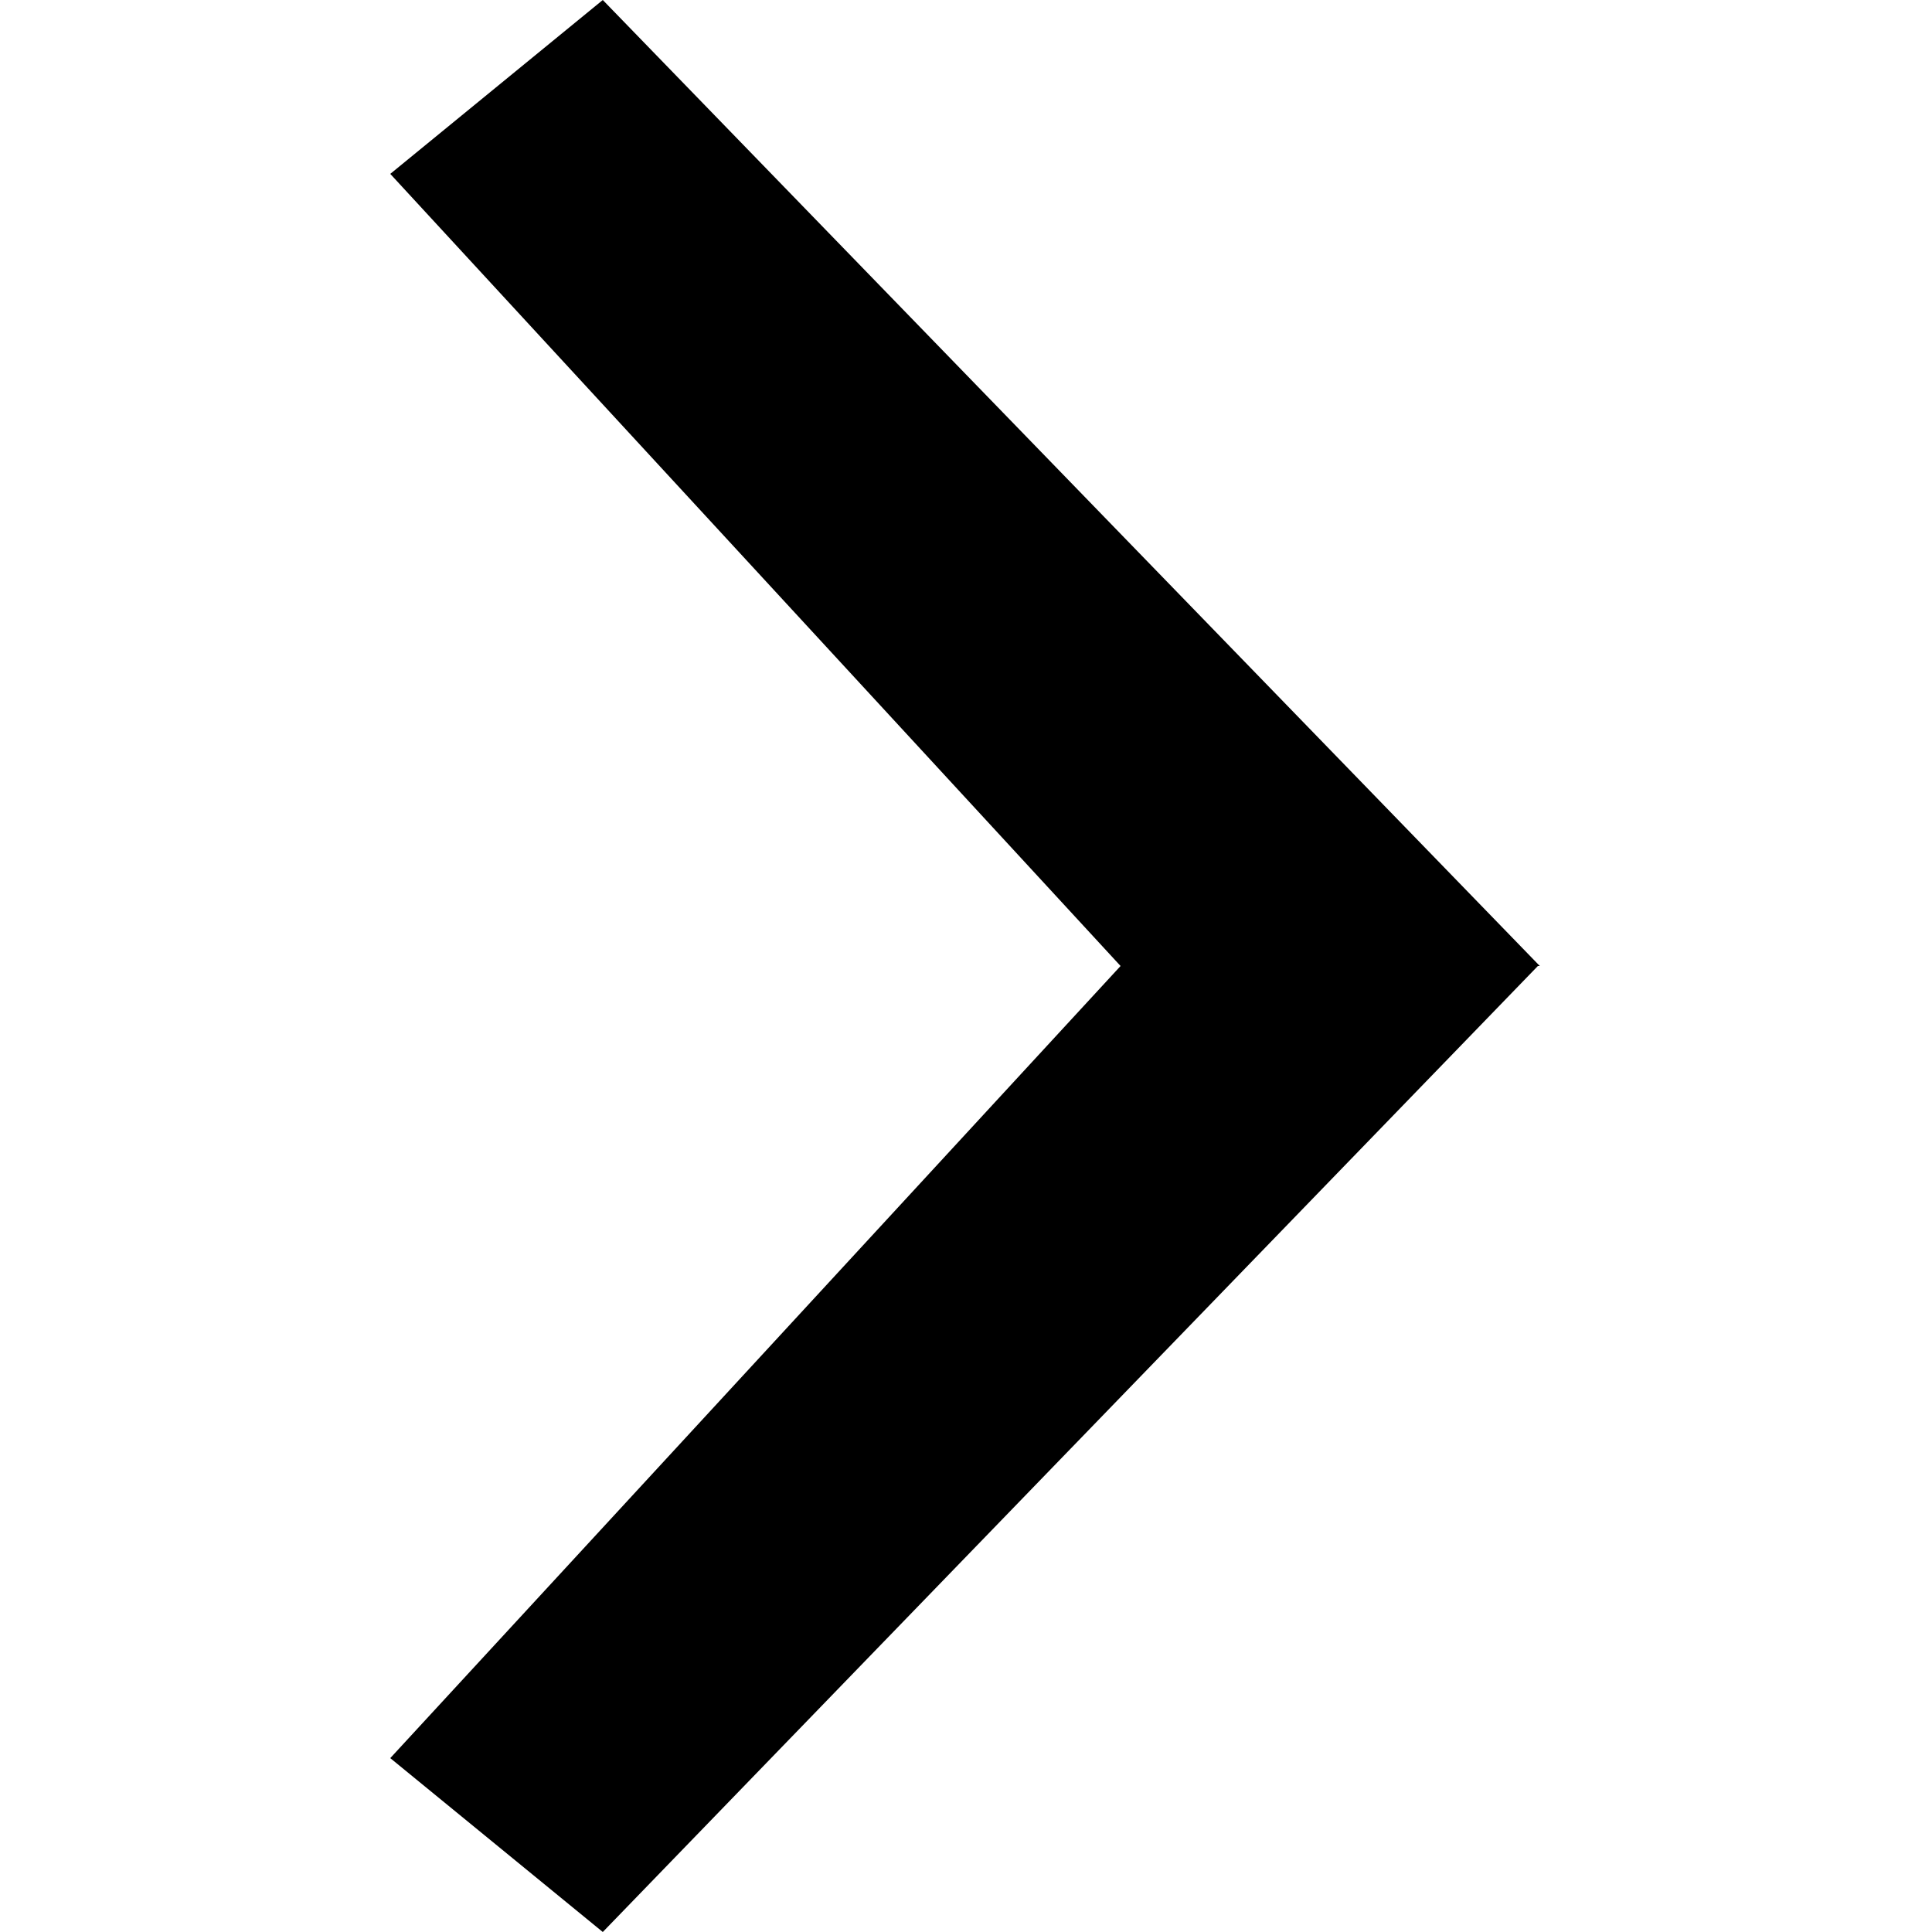
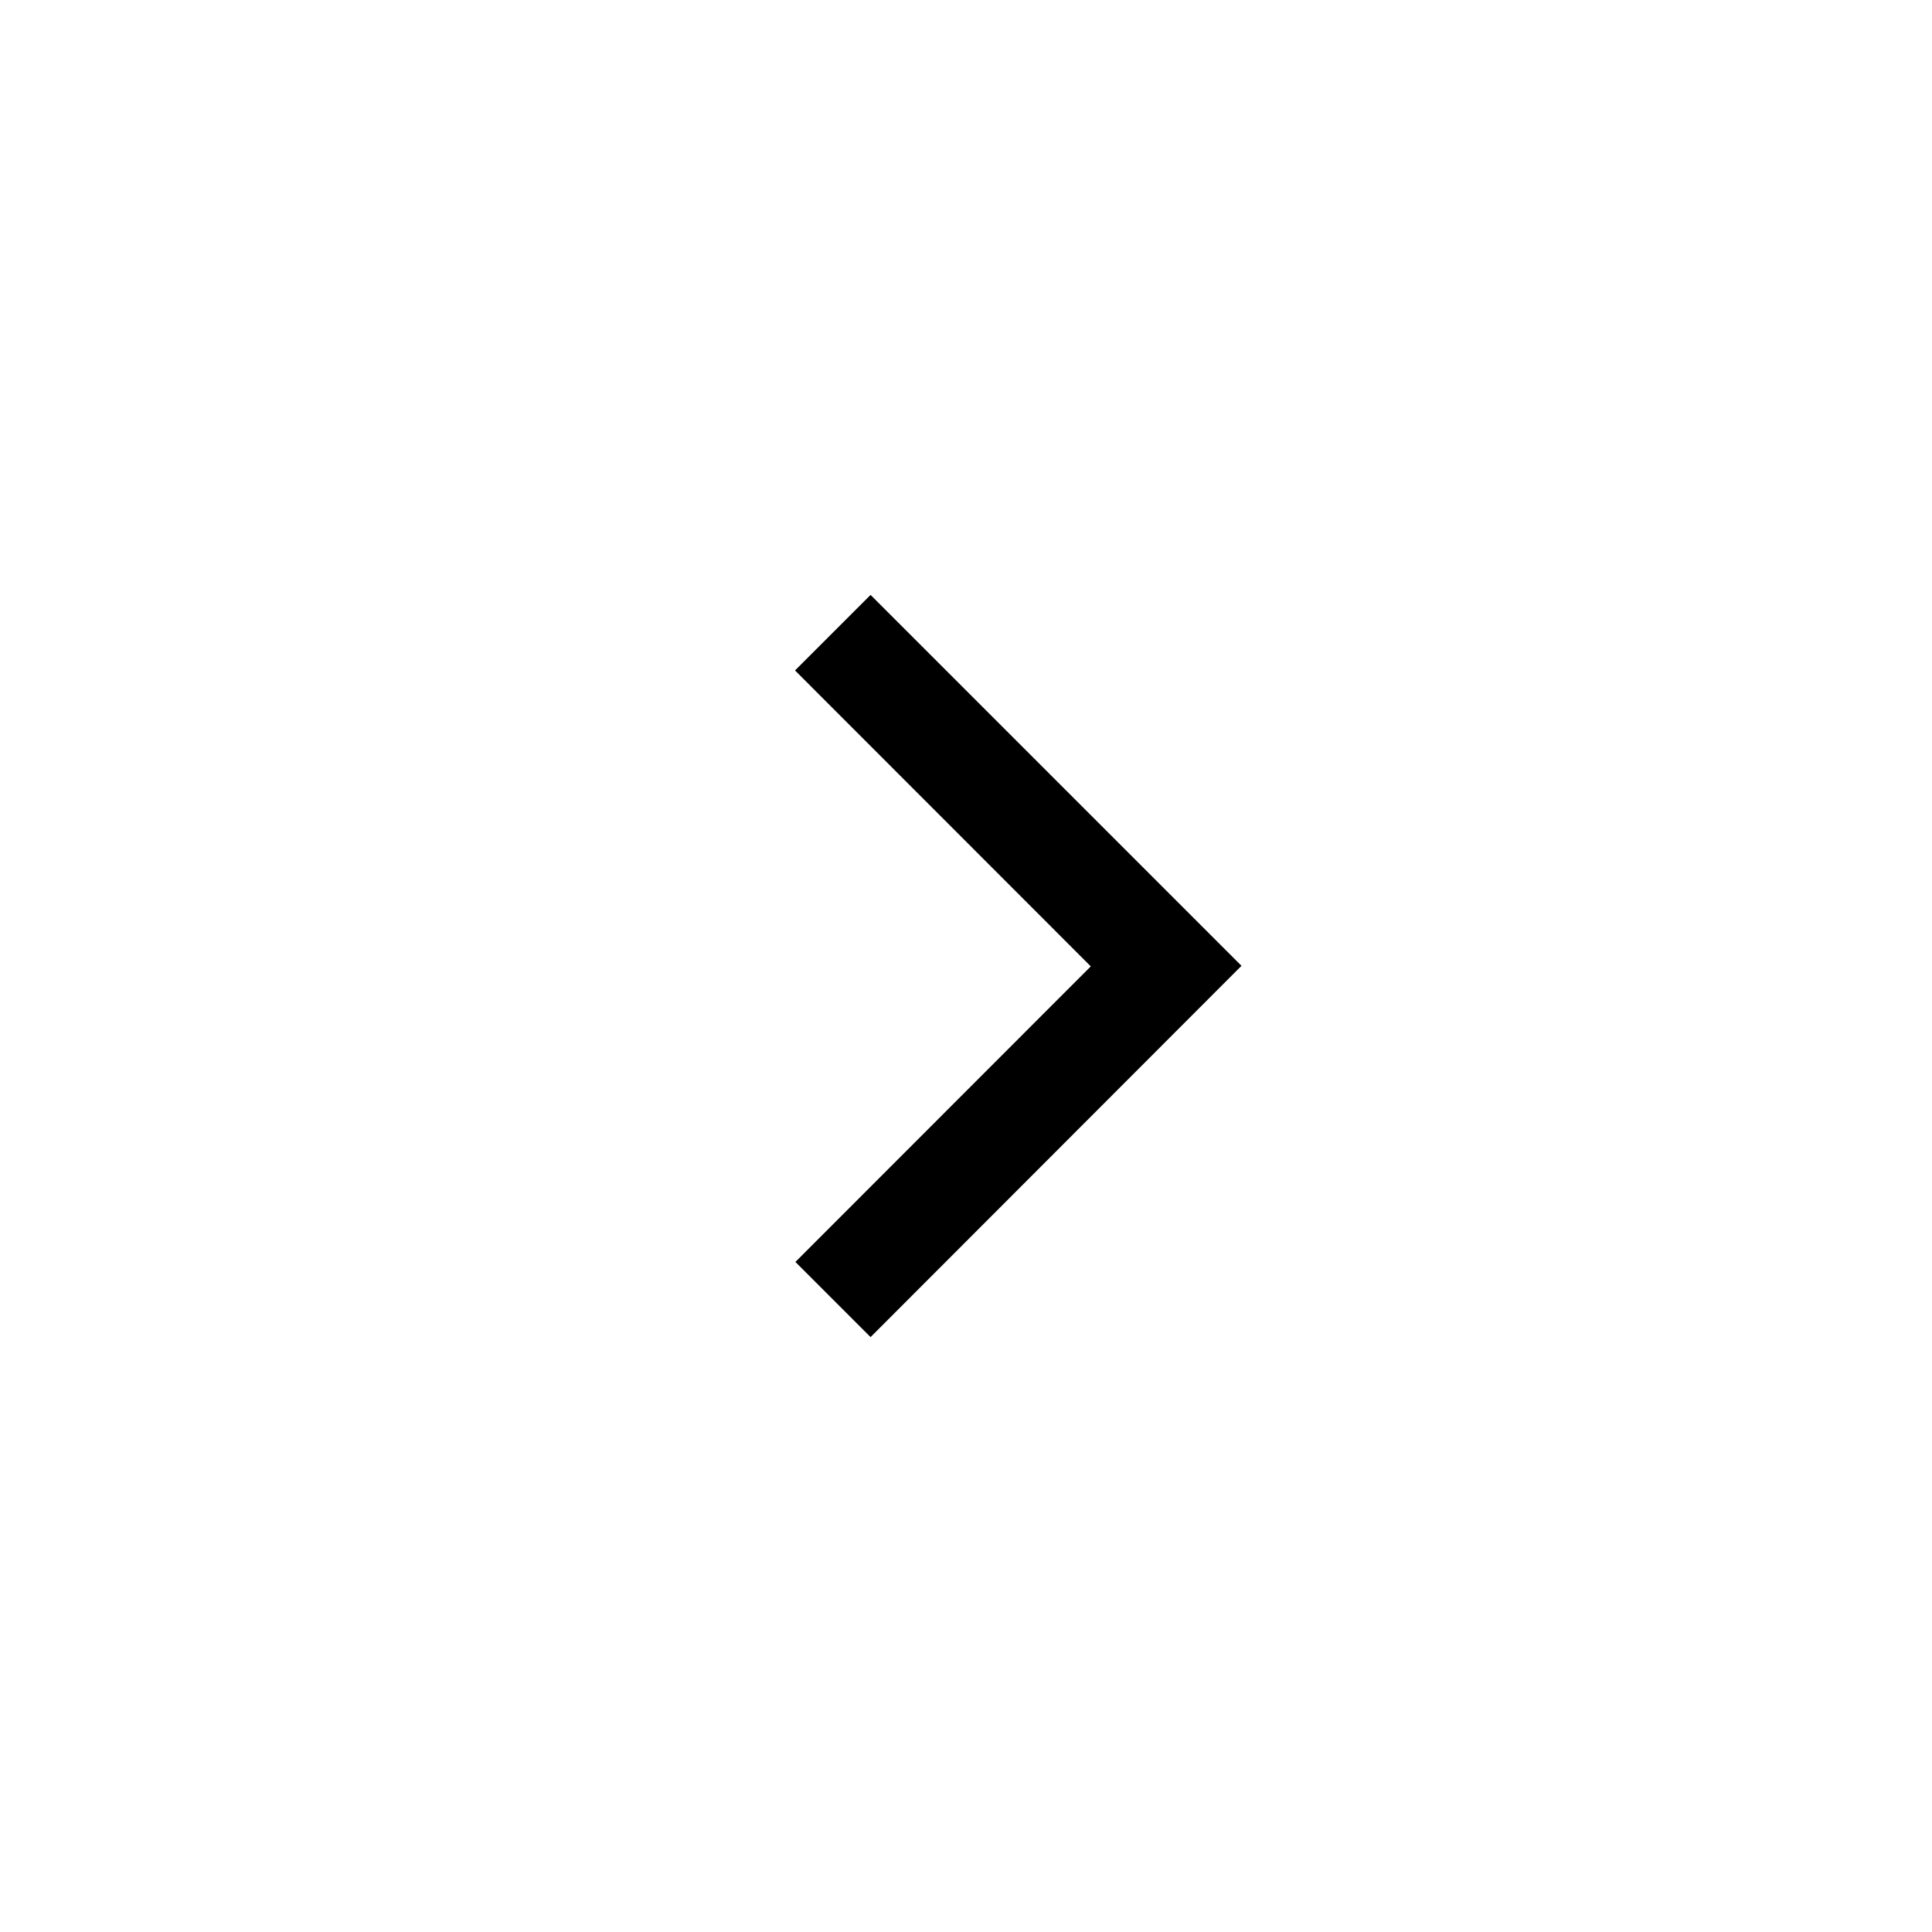
- <svg xmlns="http://www.w3.org/2000/svg" viewBox="0 0 100 100">
-   <path d="M79.7 50L31.2 0l-11 9L58 50 20.2 91l11 9 48.4-50z" />
+ <svg xmlns="http://www.w3.org/2000/svg" version="1.1" id="Layer_1" x="0px" y="0px" viewBox="0 0 1020.4 1020.4" enable-background="new 0 0 1020.4 1020.4" xml:space="preserve">
+   <path d="M459.8,706.2l-39.7-39.7l156-156.1L419.9,354.1l39.9-39.9l195.9,195.9l0,0l0,0L459.8,706.2z" />
</svg>
